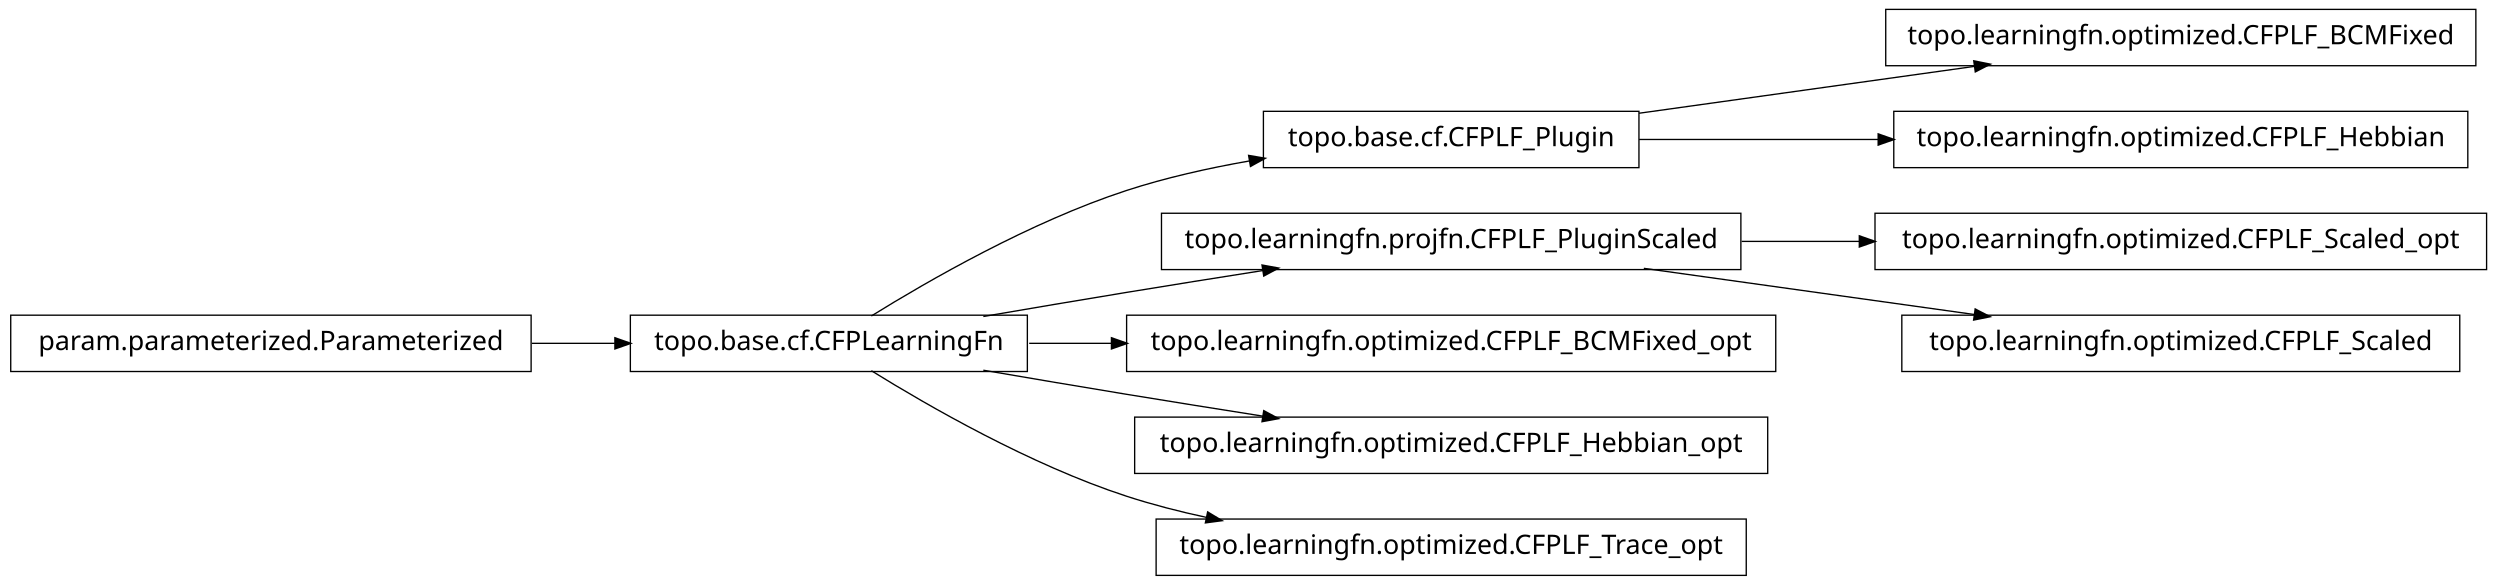
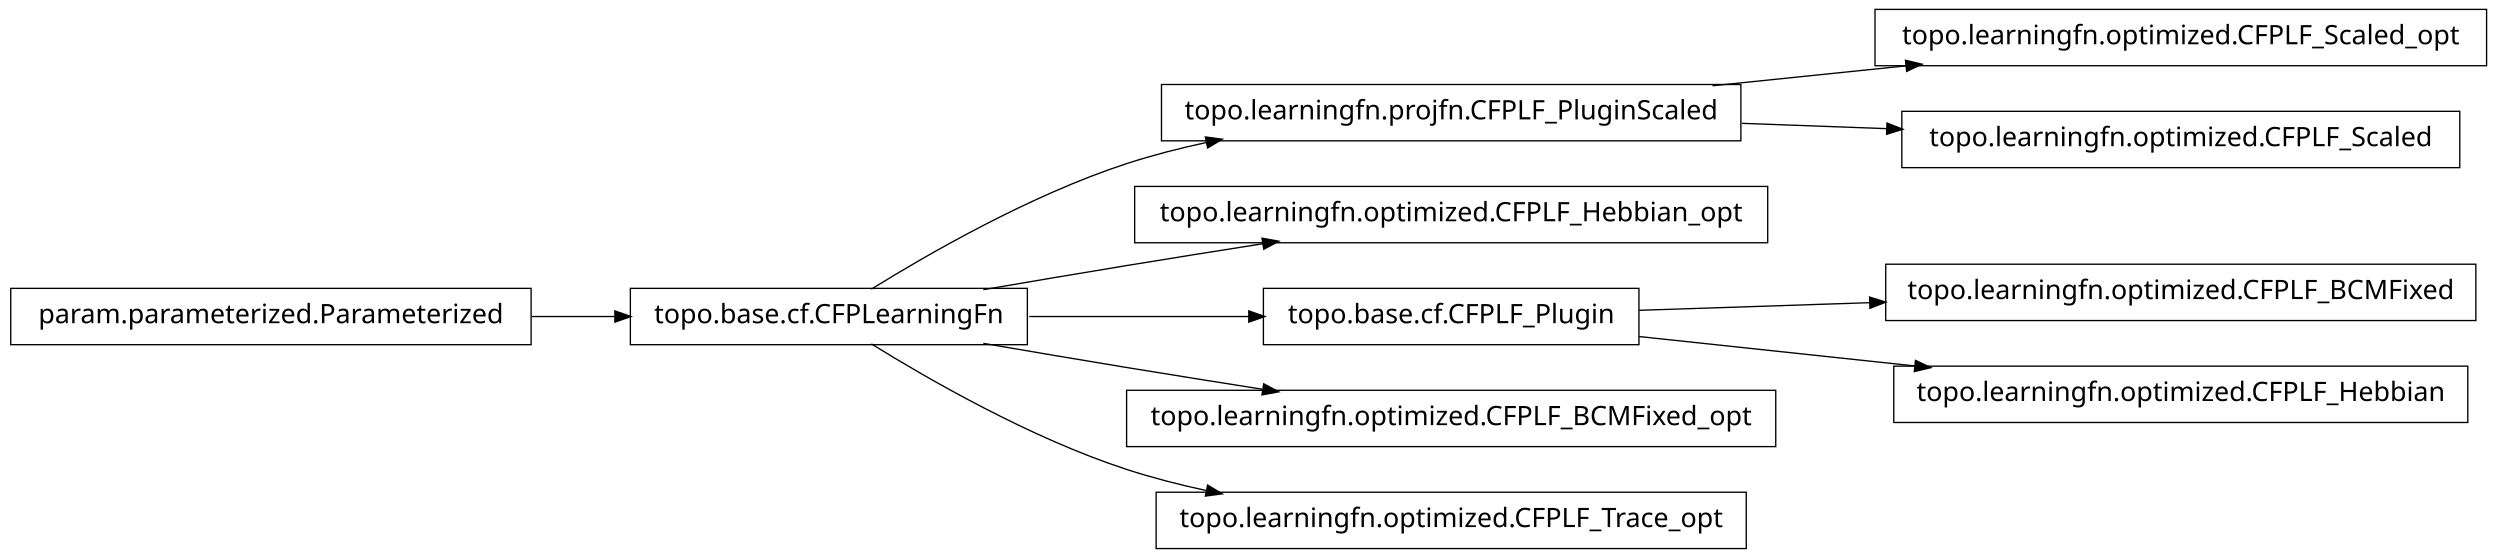
- <svg xmlns="http://www.w3.org/2000/svg" width="932pt" height="218pt" viewBox="0.00 0.00 932.00 218.00">
-   <g id="graph1" class="graph" transform="scale(1 1) rotate(0) translate(4 214)">
-     <polygon fill="white" stroke="white" points="-4,5 -4,-214 929,-214 929,5 -4,5" />
+ <svg xmlns="http://www.w3.org/2000/svg" width="932pt" height="208pt" viewBox="0.00 0.00 932.00 208.00">
+   <g id="graph1" class="graph" transform="scale(1 1) rotate(0) translate(4 204)">
+     <polygon fill="white" stroke="white" points="-4,5 -4,-204 929,-204 929,5 -4,5" />
    <g id="node1" class="node">
-       <polygon fill="none" stroke="black" stroke-width="0.5" points="919,-210.5 699,-210.5 699,-189.5 919,-189.5 919,-210.5" />
-       <text text-anchor="middle" x="809" y="-197.5" font-family="Vera" font-size="10.00">topo.learningfn.optimized.CFPLF_BCMFixed</text>
+       <polygon fill="none" stroke="black" stroke-width="0.5" points="645,-172.5 429,-172.5 429,-151.5 645,-151.5 645,-172.5" />
+       <text text-anchor="middle" x="537" y="-159.5" font-family="Vera" font-size="10.00">topo.learningfn.projfn.CFPLF_PluginScaled</text>
+     </g>
+     <g id="node8" class="node">
+       <polygon fill="none" stroke="black" stroke-width="0.5" points="923,-200.5 695,-200.5 695,-179.5 923,-179.5 923,-200.5" />
+       <text text-anchor="middle" x="809" y="-187.5" font-family="Vera" font-size="10.00">topo.learningfn.optimized.CFPLF_Scaled_opt</text>
+     </g>
+     <g id="edge8" class="edge">
+       <path fill="none" stroke="black" stroke-width="0.5" d="M634.43,-172.03C657.912,-174.447 683.066,-177.036 706.76,-179.475" />
+       <polygon fill="black" stroke="black" points="706.64,-181.222 711.793,-179.993 706.999,-177.741 706.64,-181.222" />
+     </g>
+     <g id="node20" class="node">
+       <polygon fill="none" stroke="black" stroke-width="0.5" points="913,-162.5 705,-162.5 705,-141.5 913,-141.5 913,-162.5" />
+       <text text-anchor="middle" x="809" y="-149.5" font-family="Vera" font-size="10.00">topo.learningfn.optimized.CFPLF_Scaled</text>
+     </g>
+     <g id="edge20" class="edge">
+       <path fill="none" stroke="black" stroke-width="0.5" d="M645.283,-158.019C663.158,-157.362 681.7,-156.68 699.603,-156.022" />
+       <polygon fill="black" stroke="black" points="699.702,-157.77 704.634,-155.837 699.573,-154.272 699.702,-157.77" />
    </g>
    <g id="node2" class="node">
-       <polygon fill="none" stroke="black" stroke-width="0.5" points="607,-172.5 467,-172.5 467,-151.5 607,-151.5 607,-172.5" />
-       <text text-anchor="middle" x="537" y="-159.5" font-family="Vera" font-size="10.00">topo.base.cf.CFPLF_Plugin</text>
-     </g>
-     <g id="edge2" class="edge">
-       <path fill="none" stroke="black" stroke-width="0.5" d="M607.047,-171.786C645.31,-177.132 692.763,-183.761 732.055,-189.25" />
-       <polygon fill="black" stroke="black" points="732.102,-191.024 737.296,-189.983 732.586,-187.557 732.102,-191.024" />
-     </g>
-     <g id="node10" class="node">
-       <polygon fill="none" stroke="black" stroke-width="0.5" points="916,-172.5 702,-172.5 702,-151.5 916,-151.5 916,-172.5" />
-       <text text-anchor="middle" x="809" y="-159.5" font-family="Vera" font-size="10.00">topo.learningfn.optimized.CFPLF_Hebbian</text>
-     </g>
-     <g id="edge8" class="edge">
-       <path fill="none" stroke="black" stroke-width="0.5" d="M607.047,-162C634.202,-162 665.987,-162 696.197,-162" />
-       <polygon fill="black" stroke="black" points="696.424,-163.75 701.424,-162 696.424,-160.25 696.424,-163.75" />
-     </g>
-     <g id="node4" class="node">
-       <polygon fill="none" stroke="black" stroke-width="0.5" points="923,-134.5 695,-134.5 695,-113.5 923,-113.5 923,-134.5" />
-       <text text-anchor="middle" x="809" y="-121.5" font-family="Vera" font-size="10.00">topo.learningfn.optimized.CFPLF_Scaled_opt</text>
-     </g>
-     <g id="node5" class="node">
-       <polygon fill="none" stroke="black" stroke-width="0.5" points="645,-134.5 429,-134.5 429,-113.5 645,-113.5 645,-134.5" />
-       <text text-anchor="middle" x="537" y="-121.5" font-family="Vera" font-size="10.00">topo.learningfn.projfn.CFPLF_PluginScaled</text>
-     </g>
-     <g id="edge4" class="edge">
-       <path fill="none" stroke="black" stroke-width="0.5" d="M645.283,-124C659.665,-124 674.479,-124 689.044,-124" />
-       <polygon fill="black" stroke="black" points="689.397,-125.75 694.397,-124 689.397,-122.25 689.397,-125.75" />
-     </g>
-     <g id="node20" class="node">
-       <polygon fill="none" stroke="black" stroke-width="0.5" points="913,-96.5 705,-96.5 705,-75.5 913,-75.5 913,-96.5" />
-       <text text-anchor="middle" x="809" y="-83.5" font-family="Vera" font-size="10.00">topo.learningfn.optimized.CFPLF_Scaled</text>
-     </g>
-     <g id="edge20" class="edge">
-       <path fill="none" stroke="black" stroke-width="0.5" d="M608.821,-113.966C646.78,-108.663 693.394,-102.151 732.087,-96.745" />
-       <polygon fill="black" stroke="black" points="732.539,-98.449 737.249,-96.024 732.055,-94.983 732.539,-98.449" />
-     </g>
-     <g id="node7" class="node">
-       <polygon fill="none" stroke="black" stroke-width="0.5" points="658,-96.5 416,-96.5 416,-75.5 658,-75.5 658,-96.5" />
-       <text text-anchor="middle" x="537" y="-83.5" font-family="Vera" font-size="10.00">topo.learningfn.optimized.CFPLF_BCMFixed_opt</text>
-     </g>
-     <g id="node8" class="node">
      <polygon fill="none" stroke="black" stroke-width="0.5" points="379,-96.5 231,-96.5 231,-75.5 379,-75.5 379,-96.5" />
      <text text-anchor="middle" x="305" y="-83.5" font-family="Vera" font-size="10.00">topo.base.cf.CFPLearningFn</text>
    </g>
-     <g id="edge18" class="edge">
-       <path fill="none" stroke="black" stroke-width="0.5" d="M320.839,-96.203C341.762,-109.184 380.162,-131.319 416,-143 430.531,-147.736 446.441,-151.311 461.81,-154.002" />
-       <polygon fill="black" stroke="black" points="461.776,-155.772 466.998,-154.882 462.361,-152.321 461.776,-155.772" />
+     <g id="edge2" class="edge">
+       <path fill="none" stroke="black" stroke-width="0.5" d="M320.839,-96.203C341.762,-109.184 380.162,-131.319 416,-143 425.556,-146.115 435.708,-148.727 445.91,-150.916" />
+       <polygon fill="black" stroke="black" points="445.669,-152.653 450.92,-151.957 446.381,-149.226 445.669,-152.653" />
    </g>
-     <g id="edge14" class="edge">
+     <g id="node4" class="node">
+       <polygon fill="none" stroke="black" stroke-width="0.5" points="655,-134.5 419,-134.5 419,-113.5 655,-113.5 655,-134.5" />
+       <text text-anchor="middle" x="537" y="-121.5" font-family="Vera" font-size="10.00">topo.learningfn.optimized.CFPLF_Hebbian_opt</text>
+     </g>
+     <g id="edge4" class="edge">
      <path fill="none" stroke="black" stroke-width="0.5" d="M362.586,-96.012C379.762,-98.957 398.636,-102.151 416,-105 432.449,-107.699 450.17,-110.527 466.842,-113.151" />
      <polygon fill="black" stroke="black" points="466.768,-114.911 471.98,-113.959 467.312,-111.454 466.768,-114.911" />
    </g>
-     <g id="edge6" class="edge">
-       <path fill="none" stroke="black" stroke-width="0.5" d="M379.683,-86C389.587,-86 399.953,-86 410.435,-86" />
-       <polygon fill="black" stroke="black" points="410.588,-87.75 415.588,-86 410.588,-84.25 410.588,-87.75" />
+     <g id="node11" class="node">
+       <polygon fill="none" stroke="black" stroke-width="0.5" points="607,-96.5 467,-96.5 467,-75.5 607,-75.5 607,-96.5" />
+       <text text-anchor="middle" x="537" y="-83.5" font-family="Vera" font-size="10.00">topo.base.cf.CFPLF_Plugin</text>
    </g>
-     <g id="node12" class="node">
-       <polygon fill="none" stroke="black" stroke-width="0.5" points="655,-58.5 419,-58.5 419,-37.5 655,-37.5 655,-58.5" />
-       <text text-anchor="middle" x="537" y="-45.5" font-family="Vera" font-size="10.00">topo.learningfn.optimized.CFPLF_Hebbian_opt</text>
+     <g id="edge14" class="edge">
+       <path fill="none" stroke="black" stroke-width="0.5" d="M379.683,-86C405.886,-86 435.324,-86 461.587,-86" />
+       <polygon fill="black" stroke="black" points="461.795,-87.75 466.795,-86 461.795,-84.25 461.795,-87.75" />
    </g>
-     <g id="edge10" class="edge">
+     <g id="node13" class="node">
+       <polygon fill="none" stroke="black" stroke-width="0.5" points="658,-58.5 416,-58.5 416,-37.5 658,-37.5 658,-58.5" />
+       <text text-anchor="middle" x="537" y="-45.5" font-family="Vera" font-size="10.00">topo.learningfn.optimized.CFPLF_BCMFixed_opt</text>
+     </g>
+     <g id="edge12" class="edge">
      <path fill="none" stroke="black" stroke-width="0.5" d="M362.586,-75.988C379.762,-73.043 398.636,-69.849 416,-67 432.449,-64.301 450.17,-61.473 466.842,-58.849" />
      <polygon fill="black" stroke="black" points="467.312,-60.546 471.98,-58.041 466.768,-57.089 467.312,-60.546" />
    </g>
-     <g id="node14" class="node">
+     <g id="node16" class="node">
      <polygon fill="none" stroke="black" stroke-width="0.5" points="647,-20.5 427,-20.5 427,0.5 647,0.5 647,-20.5" />
      <text text-anchor="middle" x="537" y="-7.5" font-family="Vera" font-size="10.00">topo.learningfn.optimized.CFPLF_Trace_opt</text>
    </g>
-     <g id="edge12" class="edge">
+     <g id="edge16" class="edge">
      <path fill="none" stroke="black" stroke-width="0.5" d="M320.839,-75.797C341.762,-62.816 380.162,-40.681 416,-29 425.556,-25.885 435.708,-23.273 445.91,-21.084" />
      <polygon fill="black" stroke="black" points="446.381,-22.774 450.92,-20.043 445.669,-19.347 446.381,-22.774" />
    </g>
-     <g id="node17" class="node">
+     <g id="node6" class="node">
      <polygon fill="none" stroke="black" stroke-width="0.5" points="194,-96.5 5.68434e-14,-96.5 0,-75.5 194,-75.5 194,-96.5" />
      <text text-anchor="middle" x="97" y="-83.5" font-family="Vera" font-size="10.00">param.parameterized.Parameterized</text>
    </g>
-     <g id="edge16" class="edge">
+     <g id="edge6" class="edge">
      <path fill="none" stroke="black" stroke-width="0.5" d="M194.301,-86C204.655,-86 215.098,-86 225.218,-86" />
      <polygon fill="black" stroke="black" points="225.478,-87.75 230.478,-86 225.477,-84.25 225.478,-87.75" />
    </g>
+     <g id="node10" class="node">
+       <polygon fill="none" stroke="black" stroke-width="0.5" points="919,-105.5 699,-105.5 699,-84.5 919,-84.5 919,-105.5" />
+       <text text-anchor="middle" x="809" y="-92.5" font-family="Vera" font-size="10.00">topo.learningfn.optimized.CFPLF_BCMFixed</text>
+     </g>
+     <g id="edge10" class="edge">
+       <path fill="none" stroke="black" stroke-width="0.5" d="M607.047,-88.318C633.31,-89.187 663.902,-90.199 693.213,-91.169" />
+       <polygon fill="black" stroke="black" points="693.231,-92.92 698.286,-91.337 693.347,-89.422 693.231,-92.92" />
+     </g>
+     <g id="node18" class="node">
+       <polygon fill="none" stroke="black" stroke-width="0.5" points="916,-67.5 702,-67.5 702,-46.5 916,-46.5 916,-67.5" />
+       <text text-anchor="middle" x="809" y="-54.5" font-family="Vera" font-size="10.00">topo.learningfn.optimized.CFPLF_Hebbian</text>
+     </g>
+     <g id="edge18" class="edge">
+       <path fill="none" stroke="black" stroke-width="0.5" d="M607.047,-78.532C638.402,-75.189 675.93,-71.188 710.08,-67.547" />
+       <polygon fill="black" stroke="black" points="710.306,-69.282 715.093,-67.012 709.935,-65.802 710.306,-69.282" />
+     </g>
  </g>
</svg>
